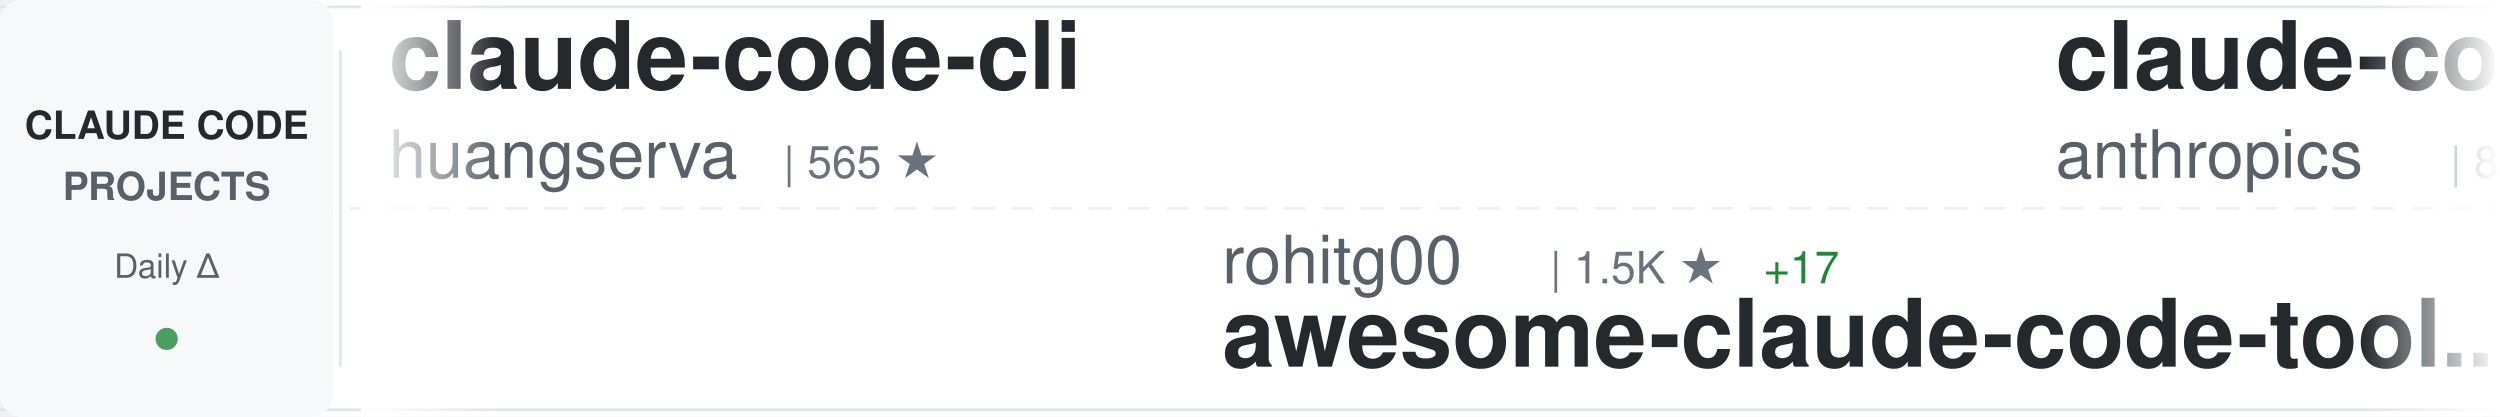
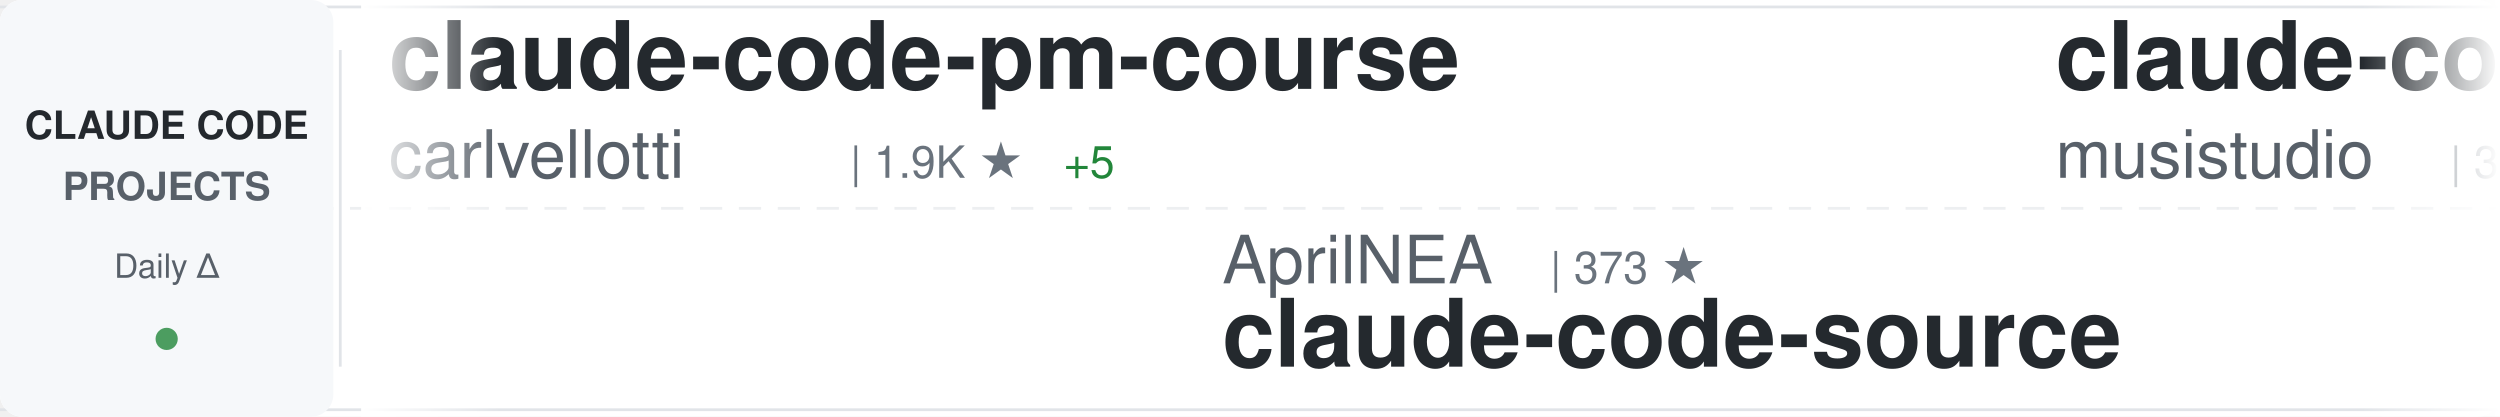
<svg xmlns="http://www.w3.org/2000/svg" width="900" height="150">
  <defs>
    <linearGradient id="awesomeLeftFade" x1="0%" y1="0%" x2="100%" y2="0%">
      <stop offset="0%" style="stop-color:#ffffff;stop-opacity:1" />
      <stop offset="100%" style="stop-color:#ffffff;stop-opacity:0" />
    </linearGradient>
    <linearGradient id="awesomeRightFade" x1="0%" y1="0%" x2="100%" y2="0%">
      <stop offset="0%" style="stop-color:#ffffff;stop-opacity:0" />
      <stop offset="100%" style="stop-color:#ffffff;stop-opacity:1" />
    </linearGradient>
  </defs>
  <rect width="900" height="150" fill="#ffffff" rx="8" />
  <rect x="0" y="2" width="900" height="1" fill="#e1e4e8" />
  <rect x="0" y="147" width="900" height="1" fill="#e1e4e8" />
  <line x1="0" y1="75" x2="900" y2="75" stroke="#e1e4e8" stroke-width="1" stroke-dasharray="8 6" opacity="0.6" />
  <rect x="0" y="0" width="120" height="150" fill="#f6f8fa" rx="8" />
  <text x="60" y="50" font-family="-apple-system, BlinkMacSystemFont, 'Segoe UI', Helvetica, Arial, sans-serif" font-size="14" font-weight="600" fill="#24292e" text-anchor="middle">CLAUDE CODE</text>
  <text x="60" y="72" font-family="-apple-system, BlinkMacSystemFont, 'Segoe UI', Helvetica, Arial, sans-serif" font-size="14" font-weight="600" fill="#586069" text-anchor="middle">PROJECTS</text>
  <text x="60" y="100" font-family="-apple-system, BlinkMacSystemFont, 'Segoe UI', Helvetica, Arial, sans-serif" font-size="12" font-weight="500" fill="#586069" text-anchor="middle">Daily Δ</text>
  <circle cx="60" cy="122" r="4" fill="#22863a" opacity="0.8" />
  <rect x="122" y="18" width="1" height="114" fill="#e1e4e8" />
  <clipPath id="awesomeTickerClip">
    <rect x="130" y="0" width="770" height="150" />
  </clipPath>
  <g clip-path="url(#awesomeTickerClip)">
    <g id="awesomeTickerItems">
      <animateTransform attributeName="transform" attributeType="XML" type="translate" from="0 0" to="-3000 0" dur="54s" repeatCount="indefinite" />
      <g transform="translate(0, 0)">
-         <text x="140" y="32" font-family="-apple-system, BlinkMacSystemFont, 'Segoe UI', Helvetica, Arial, sans-serif" font-size="34" font-weight="600" fill="#24292e">claude-code-cli</text>
-         <text x="140" y="64" font-family="-apple-system, BlinkMacSystemFont, 'Segoe UI', Helvetica, Arial, sans-serif" font-size="24" font-weight="400" fill="#586069">huangserva</text>
-         <text x="282" y="64" font-family="-apple-system, BlinkMacSystemFont, 'Segoe UI', Helvetica, Arial, sans-serif" font-size="16" font-weight="500" fill="#6a737d">| 565 ★</text>
+         <text x="140" y="32" font-family="-apple-system, BlinkMacSystemFont, 'Segoe UI', Helvetica, Arial, sans-serif" font-size="34" font-weight="600" fill="#24292e">claude-code-pm-course</text>
+         <text x="140" y="64" font-family="-apple-system, BlinkMacSystemFont, 'Segoe UI', Helvetica, Arial, sans-serif" font-size="24" font-weight="400" fill="#586069">carlvellotti</text>
+         <text x="306" y="64" font-family="-apple-system, BlinkMacSystemFont, 'Segoe UI', Helvetica, Arial, sans-serif" font-size="16" font-weight="500" fill="#6a737d">| 1.9K ★</text>
+         <text x="383" y="64" font-family="-apple-system, BlinkMacSystemFont, 'Segoe UI', Helvetica, Arial, sans-serif" font-size="16" font-weight="500" fill="#22863a"> +5</text>
      </g>
      <g transform="translate(300, 0)">
-         <text x="140" y="102" font-family="-apple-system, BlinkMacSystemFont, 'Segoe UI', Helvetica, Arial, sans-serif" font-size="24" font-weight="400" fill="#586069">rohitg00</text>
-         <text x="258" y="102" font-family="-apple-system, BlinkMacSystemFont, 'Segoe UI', Helvetica, Arial, sans-serif" font-size="16" font-weight="500" fill="#6a737d">| 1.5K ★</text>
-         <text x="335" y="102" font-family="-apple-system, BlinkMacSystemFont, 'Segoe UI', Helvetica, Arial, sans-serif" font-size="16" font-weight="500" fill="#22863a"> +17</text>
-         <text x="140" y="132" font-family="-apple-system, BlinkMacSystemFont, 'Segoe UI', Helvetica, Arial, sans-serif" font-size="34" font-weight="600" fill="#24292e">awesome-claude-code-tool...</text>
+         <text x="140" y="102" font-family="-apple-system, BlinkMacSystemFont, 'Segoe UI', Helvetica, Arial, sans-serif" font-size="24" font-weight="400" fill="#586069">AprilNEA</text>
+         <text x="258" y="102" font-family="-apple-system, BlinkMacSystemFont, 'Segoe UI', Helvetica, Arial, sans-serif" font-size="16" font-weight="500" fill="#6a737d">| 373 ★</text>
+         <text x="140" y="132" font-family="-apple-system, BlinkMacSystemFont, 'Segoe UI', Helvetica, Arial, sans-serif" font-size="34" font-weight="600" fill="#24292e">claude-code-source</text>
      </g>
      <g transform="translate(600, 0)">
-         <text x="140" y="32" font-family="-apple-system, BlinkMacSystemFont, 'Segoe UI', Helvetica, Arial, sans-serif" font-size="34" font-weight="600" fill="#24292e">claude-code-base-action</text>
-         <text x="140" y="64" font-family="-apple-system, BlinkMacSystemFont, 'Segoe UI', Helvetica, Arial, sans-serif" font-size="24" font-weight="400" fill="#586069">anthropics</text>
-         <text x="282" y="64" font-family="-apple-system, BlinkMacSystemFont, 'Segoe UI', Helvetica, Arial, sans-serif" font-size="16" font-weight="500" fill="#6a737d">| 802 ★</text>
+         <text x="140" y="32" font-family="-apple-system, BlinkMacSystemFont, 'Segoe UI', Helvetica, Arial, sans-serif" font-size="34" font-weight="600" fill="#24292e">claude-code-router</text>
+         <text x="140" y="64" font-family="-apple-system, BlinkMacSystemFont, 'Segoe UI', Helvetica, Arial, sans-serif" font-size="24" font-weight="400" fill="#586069">musistudio</text>
+         <text x="282" y="64" font-family="-apple-system, BlinkMacSystemFont, 'Segoe UI', Helvetica, Arial, sans-serif" font-size="16" font-weight="500" fill="#6a737d">| 33.2K ★</text>
+         <text x="368" y="64" font-family="-apple-system, BlinkMacSystemFont, 'Segoe UI', Helvetica, Arial, sans-serif" font-size="16" font-weight="500" fill="#22863a"> +89</text>
      </g>
      <g transform="translate(900, 0)">
-         <text x="140" y="102" font-family="-apple-system, BlinkMacSystemFont, 'Segoe UI', Helvetica, Arial, sans-serif" font-size="24" font-weight="400" fill="#586069">bfly123</text>
-         <text x="246" y="102" font-family="-apple-system, BlinkMacSystemFont, 'Segoe UI', Helvetica, Arial, sans-serif" font-size="16" font-weight="500" fill="#6a737d">| 2.4K ★</text>
-         <text x="323" y="102" font-family="-apple-system, BlinkMacSystemFont, 'Segoe UI', Helvetica, Arial, sans-serif" font-size="16" font-weight="500" fill="#22863a"> +12</text>
-         <text x="140" y="132" font-family="-apple-system, BlinkMacSystemFont, 'Segoe UI', Helvetica, Arial, sans-serif" font-size="34" font-weight="600" fill="#24292e">claude_code_bridge</text>
+         <text x="140" y="102" font-family="-apple-system, BlinkMacSystemFont, 'Segoe UI', Helvetica, Arial, sans-serif" font-size="24" font-weight="400" fill="#586069">snarktank</text>
+         <text x="270" y="102" font-family="-apple-system, BlinkMacSystemFont, 'Segoe UI', Helvetica, Arial, sans-serif" font-size="16" font-weight="500" fill="#6a737d">| 18.1K ★</text>
+         <text x="356" y="102" font-family="-apple-system, BlinkMacSystemFont, 'Segoe UI', Helvetica, Arial, sans-serif" font-size="16" font-weight="500" fill="#22863a"> +120</text>
+         <text x="140" y="132" font-family="-apple-system, BlinkMacSystemFont, 'Segoe UI', Helvetica, Arial, sans-serif" font-size="34" font-weight="600" fill="#24292e">ralph</text>
      </g>
      <g transform="translate(1200, 0)">
-         <text x="140" y="32" font-family="-apple-system, BlinkMacSystemFont, 'Segoe UI', Helvetica, Arial, sans-serif" font-size="34" font-weight="600" fill="#24292e">how-claude-code-works</text>
-         <text x="140" y="64" font-family="-apple-system, BlinkMacSystemFont, 'Segoe UI', Helvetica, Arial, sans-serif" font-size="24" font-weight="400" fill="#586069">Windy3f3f3f3f</text>
-         <text x="318" y="64" font-family="-apple-system, BlinkMacSystemFont, 'Segoe UI', Helvetica, Arial, sans-serif" font-size="16" font-weight="500" fill="#6a737d">| 2.0K ★</text>
-         <text x="395" y="64" font-family="-apple-system, BlinkMacSystemFont, 'Segoe UI', Helvetica, Arial, sans-serif" font-size="16" font-weight="500" fill="#22863a"> +10</text>
+         <text x="140" y="32" font-family="-apple-system, BlinkMacSystemFont, 'Segoe UI', Helvetica, Arial, sans-serif" font-size="34" font-weight="600" fill="#24292e">gstack</text>
+         <text x="140" y="64" font-family="-apple-system, BlinkMacSystemFont, 'Segoe UI', Helvetica, Arial, sans-serif" font-size="24" font-weight="400" fill="#586069">garrytan</text>
+         <text x="258" y="64" font-family="-apple-system, BlinkMacSystemFont, 'Segoe UI', Helvetica, Arial, sans-serif" font-size="16" font-weight="500" fill="#6a737d">| 86.0K ★</text>
+         <text x="344" y="64" font-family="-apple-system, BlinkMacSystemFont, 'Segoe UI', Helvetica, Arial, sans-serif" font-size="16" font-weight="500" fill="#22863a"> +946</text>
      </g>
      <g transform="translate(1500, 0)">
-         <text x="140" y="102" font-family="-apple-system, BlinkMacSystemFont, 'Segoe UI', Helvetica, Arial, sans-serif" font-size="24" font-weight="400" fill="#586069">https-deeplearning-ai</text>
-         <text x="414" y="102" font-family="-apple-system, BlinkMacSystemFont, 'Segoe UI', Helvetica, Arial, sans-serif" font-size="16" font-weight="500" fill="#6a737d">| 498 ★</text>
-         <text x="140" y="132" font-family="-apple-system, BlinkMacSystemFont, 'Segoe UI', Helvetica, Arial, sans-serif" font-size="34" font-weight="600" fill="#24292e">sc-claude-code-files</text>
+         <text x="140" y="102" font-family="-apple-system, BlinkMacSystemFont, 'Segoe UI', Helvetica, Arial, sans-serif" font-size="24" font-weight="400" fill="#586069">guanshan</text>
+         <text x="258" y="102" font-family="-apple-system, BlinkMacSystemFont, 'Segoe UI', Helvetica, Arial, sans-serif" font-size="16" font-weight="500" fill="#6a737d">| 57 ★</text>
+         <text x="140" y="132" font-family="-apple-system, BlinkMacSystemFont, 'Segoe UI', Helvetica, Arial, sans-serif" font-size="34" font-weight="600" fill="#24292e">ClaudeCode</text>
      </g>
      <g transform="translate(1800, 0)">
-         <text x="140" y="32" font-family="-apple-system, BlinkMacSystemFont, 'Segoe UI', Helvetica, Arial, sans-serif" font-size="34" font-weight="600" fill="#24292e">claude-howto</text>
-         <text x="140" y="64" font-family="-apple-system, BlinkMacSystemFont, 'Segoe UI', Helvetica, Arial, sans-serif" font-size="24" font-weight="400" fill="#586069">luongnv89</text>
-         <text x="270" y="64" font-family="-apple-system, BlinkMacSystemFont, 'Segoe UI', Helvetica, Arial, sans-serif" font-size="16" font-weight="500" fill="#6a737d">| 29.9K ★</text>
-         <text x="356" y="64" font-family="-apple-system, BlinkMacSystemFont, 'Segoe UI', Helvetica, Arial, sans-serif" font-size="16" font-weight="500" fill="#22863a"> +502</text>
+         <text x="140" y="32" font-family="-apple-system, BlinkMacSystemFont, 'Segoe UI', Helvetica, Arial, sans-serif" font-size="34" font-weight="600" fill="#24292e">antigravity-awesome-skil...</text>
+         <text x="140" y="64" font-family="-apple-system, BlinkMacSystemFont, 'Segoe UI', Helvetica, Arial, sans-serif" font-size="24" font-weight="400" fill="#586069">sickn33</text>
+         <text x="246" y="64" font-family="-apple-system, BlinkMacSystemFont, 'Segoe UI', Helvetica, Arial, sans-serif" font-size="16" font-weight="500" fill="#6a737d">| 35.5K ★</text>
+         <text x="332" y="64" font-family="-apple-system, BlinkMacSystemFont, 'Segoe UI', Helvetica, Arial, sans-serif" font-size="16" font-weight="500" fill="#22863a"> +165</text>
      </g>
      <g transform="translate(2100, 0)">
-         <text x="140" y="102" font-family="-apple-system, BlinkMacSystemFont, 'Segoe UI', Helvetica, Arial, sans-serif" font-size="24" font-weight="400" fill="#586069">hangsman</text>
-         <text x="258" y="102" font-family="-apple-system, BlinkMacSystemFont, 'Segoe UI', Helvetica, Arial, sans-serif" font-size="16" font-weight="500" fill="#6a737d">| 763 ★</text>
-         <text x="326" y="102" font-family="-apple-system, BlinkMacSystemFont, 'Segoe UI', Helvetica, Arial, sans-serif" font-size="16" font-weight="500" fill="#22863a"> +2</text>
+         <text x="140" y="102" font-family="-apple-system, BlinkMacSystemFont, 'Segoe UI', Helvetica, Arial, sans-serif" font-size="24" font-weight="400" fill="#586069">Windy3f3f3f3f</text>
+         <text x="318" y="102" font-family="-apple-system, BlinkMacSystemFont, 'Segoe UI', Helvetica, Arial, sans-serif" font-size="16" font-weight="500" fill="#6a737d">| 2.0K ★</text>
+         <text x="395" y="102" font-family="-apple-system, BlinkMacSystemFont, 'Segoe UI', Helvetica, Arial, sans-serif" font-size="16" font-weight="500" fill="#22863a"> +11</text>
+         <text x="140" y="132" font-family="-apple-system, BlinkMacSystemFont, 'Segoe UI', Helvetica, Arial, sans-serif" font-size="34" font-weight="600" fill="#24292e">how-claude-code-works</text>
+       </g>
+       <g transform="translate(2400, 0)">
+         <text x="140" y="32" font-family="-apple-system, BlinkMacSystemFont, 'Segoe UI', Helvetica, Arial, sans-serif" font-size="34" font-weight="600" fill="#24292e">claude-code-from-scratch</text>
+         <text x="140" y="64" font-family="-apple-system, BlinkMacSystemFont, 'Segoe UI', Helvetica, Arial, sans-serif" font-size="24" font-weight="400" fill="#586069">Windy3f3f3f3f</text>
+         <text x="318" y="64" font-family="-apple-system, BlinkMacSystemFont, 'Segoe UI', Helvetica, Arial, sans-serif" font-size="16" font-weight="500" fill="#6a737d">| 1.0K ★</text>
+         <text x="395" y="64" font-family="-apple-system, BlinkMacSystemFont, 'Segoe UI', Helvetica, Arial, sans-serif" font-size="16" font-weight="500" fill="#22863a"> +11</text>
+       </g>
+       <g transform="translate(2700, 0)">
+         <text x="140" y="102" font-family="-apple-system, BlinkMacSystemFont, 'Segoe UI', Helvetica, Arial, sans-serif" font-size="24" font-weight="400" fill="#586069">ghuntley</text>
+         <text x="258" y="102" font-family="-apple-system, BlinkMacSystemFont, 'Segoe UI', Helvetica, Arial, sans-serif" font-size="16" font-weight="500" fill="#6a737d">| 973 ★</text>
+         <text x="140" y="132" font-family="-apple-system, BlinkMacSystemFont, 'Segoe UI', Helvetica, Arial, sans-serif" font-size="34" font-weight="600" fill="#24292e">claude-code-source-code-...</text>
+       </g>
+       <g transform="translate(3000, 0)">
+         <text x="140" y="32" font-family="-apple-system, BlinkMacSystemFont, 'Segoe UI', Helvetica, Arial, sans-serif" font-size="34" font-weight="600" fill="#24292e">claude-code-pm-course</text>
+         <text x="140" y="64" font-family="-apple-system, BlinkMacSystemFont, 'Segoe UI', Helvetica, Arial, sans-serif" font-size="24" font-weight="400" fill="#586069">carlvellotti</text>
+         <text x="306" y="64" font-family="-apple-system, BlinkMacSystemFont, 'Segoe UI', Helvetica, Arial, sans-serif" font-size="16" font-weight="500" fill="#6a737d">| 1.9K ★</text>
+         <text x="383" y="64" font-family="-apple-system, BlinkMacSystemFont, 'Segoe UI', Helvetica, Arial, sans-serif" font-size="16" font-weight="500" fill="#22863a"> +5</text>
+       </g>
+       <g transform="translate(3300, 0)">
+         <text x="140" y="102" font-family="-apple-system, BlinkMacSystemFont, 'Segoe UI', Helvetica, Arial, sans-serif" font-size="24" font-weight="400" fill="#586069">AprilNEA</text>
+         <text x="258" y="102" font-family="-apple-system, BlinkMacSystemFont, 'Segoe UI', Helvetica, Arial, sans-serif" font-size="16" font-weight="500" fill="#6a737d">| 373 ★</text>
        <text x="140" y="132" font-family="-apple-system, BlinkMacSystemFont, 'Segoe UI', Helvetica, Arial, sans-serif" font-size="34" font-weight="600" fill="#24292e">claude-code-source</text>
      </g>
-       <g transform="translate(2400, 0)">
-         <text x="140" y="32" font-family="-apple-system, BlinkMacSystemFont, 'Segoe UI', Helvetica, Arial, sans-serif" font-size="34" font-weight="600" fill="#24292e">claude-code-hooks-master...</text>
-         <text x="140" y="64" font-family="-apple-system, BlinkMacSystemFont, 'Segoe UI', Helvetica, Arial, sans-serif" font-size="24" font-weight="400" fill="#586069">disler</text>
-         <text x="234" y="64" font-family="-apple-system, BlinkMacSystemFont, 'Segoe UI', Helvetica, Arial, sans-serif" font-size="16" font-weight="500" fill="#6a737d">| 3.6K ★</text>
-         <text x="311" y="64" font-family="-apple-system, BlinkMacSystemFont, 'Segoe UI', Helvetica, Arial, sans-serif" font-size="16" font-weight="500" fill="#22863a"> +3</text>
-       </g>
-       <g transform="translate(2700, 0)">
-         <text x="140" y="102" font-family="-apple-system, BlinkMacSystemFont, 'Segoe UI', Helvetica, Arial, sans-serif" font-size="24" font-weight="400" fill="#586069">zstmfhy</text>
-         <text x="246" y="102" font-family="-apple-system, BlinkMacSystemFont, 'Segoe UI', Helvetica, Arial, sans-serif" font-size="16" font-weight="500" fill="#6a737d">| 190 ★</text>
-         <text x="140" y="132" font-family="-apple-system, BlinkMacSystemFont, 'Segoe UI', Helvetica, Arial, sans-serif" font-size="34" font-weight="600" fill="#24292e">Claude-code</text>
-       </g>
-       <g transform="translate(3000, 0)">
-         <text x="140" y="32" font-family="-apple-system, BlinkMacSystemFont, 'Segoe UI', Helvetica, Arial, sans-serif" font-size="34" font-weight="600" fill="#24292e">claude-code-cli</text>
-         <text x="140" y="64" font-family="-apple-system, BlinkMacSystemFont, 'Segoe UI', Helvetica, Arial, sans-serif" font-size="24" font-weight="400" fill="#586069">huangserva</text>
-         <text x="282" y="64" font-family="-apple-system, BlinkMacSystemFont, 'Segoe UI', Helvetica, Arial, sans-serif" font-size="16" font-weight="500" fill="#6a737d">| 565 ★</text>
-       </g>
-       <g transform="translate(3300, 0)">
-         <text x="140" y="102" font-family="-apple-system, BlinkMacSystemFont, 'Segoe UI', Helvetica, Arial, sans-serif" font-size="24" font-weight="400" fill="#586069">rohitg00</text>
-         <text x="258" y="102" font-family="-apple-system, BlinkMacSystemFont, 'Segoe UI', Helvetica, Arial, sans-serif" font-size="16" font-weight="500" fill="#6a737d">| 1.5K ★</text>
-         <text x="335" y="102" font-family="-apple-system, BlinkMacSystemFont, 'Segoe UI', Helvetica, Arial, sans-serif" font-size="16" font-weight="500" fill="#22863a"> +17</text>
-         <text x="140" y="132" font-family="-apple-system, BlinkMacSystemFont, 'Segoe UI', Helvetica, Arial, sans-serif" font-size="34" font-weight="600" fill="#24292e">awesome-claude-code-tool...</text>
-       </g>
      <g transform="translate(3600, 0)">
-         <text x="140" y="32" font-family="-apple-system, BlinkMacSystemFont, 'Segoe UI', Helvetica, Arial, sans-serif" font-size="34" font-weight="600" fill="#24292e">claude-code-base-action</text>
-         <text x="140" y="64" font-family="-apple-system, BlinkMacSystemFont, 'Segoe UI', Helvetica, Arial, sans-serif" font-size="24" font-weight="400" fill="#586069">anthropics</text>
-         <text x="282" y="64" font-family="-apple-system, BlinkMacSystemFont, 'Segoe UI', Helvetica, Arial, sans-serif" font-size="16" font-weight="500" fill="#6a737d">| 802 ★</text>
+         <text x="140" y="32" font-family="-apple-system, BlinkMacSystemFont, 'Segoe UI', Helvetica, Arial, sans-serif" font-size="34" font-weight="600" fill="#24292e">claude-code-router</text>
+         <text x="140" y="64" font-family="-apple-system, BlinkMacSystemFont, 'Segoe UI', Helvetica, Arial, sans-serif" font-size="24" font-weight="400" fill="#586069">musistudio</text>
+         <text x="282" y="64" font-family="-apple-system, BlinkMacSystemFont, 'Segoe UI', Helvetica, Arial, sans-serif" font-size="16" font-weight="500" fill="#6a737d">| 33.2K ★</text>
+         <text x="368" y="64" font-family="-apple-system, BlinkMacSystemFont, 'Segoe UI', Helvetica, Arial, sans-serif" font-size="16" font-weight="500" fill="#22863a"> +89</text>
      </g>
      <g transform="translate(3900, 0)">
-         <text x="140" y="102" font-family="-apple-system, BlinkMacSystemFont, 'Segoe UI', Helvetica, Arial, sans-serif" font-size="24" font-weight="400" fill="#586069">bfly123</text>
-         <text x="246" y="102" font-family="-apple-system, BlinkMacSystemFont, 'Segoe UI', Helvetica, Arial, sans-serif" font-size="16" font-weight="500" fill="#6a737d">| 2.4K ★</text>
-         <text x="323" y="102" font-family="-apple-system, BlinkMacSystemFont, 'Segoe UI', Helvetica, Arial, sans-serif" font-size="16" font-weight="500" fill="#22863a"> +12</text>
-         <text x="140" y="132" font-family="-apple-system, BlinkMacSystemFont, 'Segoe UI', Helvetica, Arial, sans-serif" font-size="34" font-weight="600" fill="#24292e">claude_code_bridge</text>
+         <text x="140" y="102" font-family="-apple-system, BlinkMacSystemFont, 'Segoe UI', Helvetica, Arial, sans-serif" font-size="24" font-weight="400" fill="#586069">snarktank</text>
+         <text x="270" y="102" font-family="-apple-system, BlinkMacSystemFont, 'Segoe UI', Helvetica, Arial, sans-serif" font-size="16" font-weight="500" fill="#6a737d">| 18.1K ★</text>
+         <text x="356" y="102" font-family="-apple-system, BlinkMacSystemFont, 'Segoe UI', Helvetica, Arial, sans-serif" font-size="16" font-weight="500" fill="#22863a"> +120</text>
+         <text x="140" y="132" font-family="-apple-system, BlinkMacSystemFont, 'Segoe UI', Helvetica, Arial, sans-serif" font-size="34" font-weight="600" fill="#24292e">ralph</text>
      </g>
    </g>
  </g>
  <rect x="130" y="0" width="50" height="150" fill="url(#awesomeLeftFade)" />
  <rect x="850" y="0" width="50" height="150" fill="url(#awesomeRightFade)" />
</svg>
